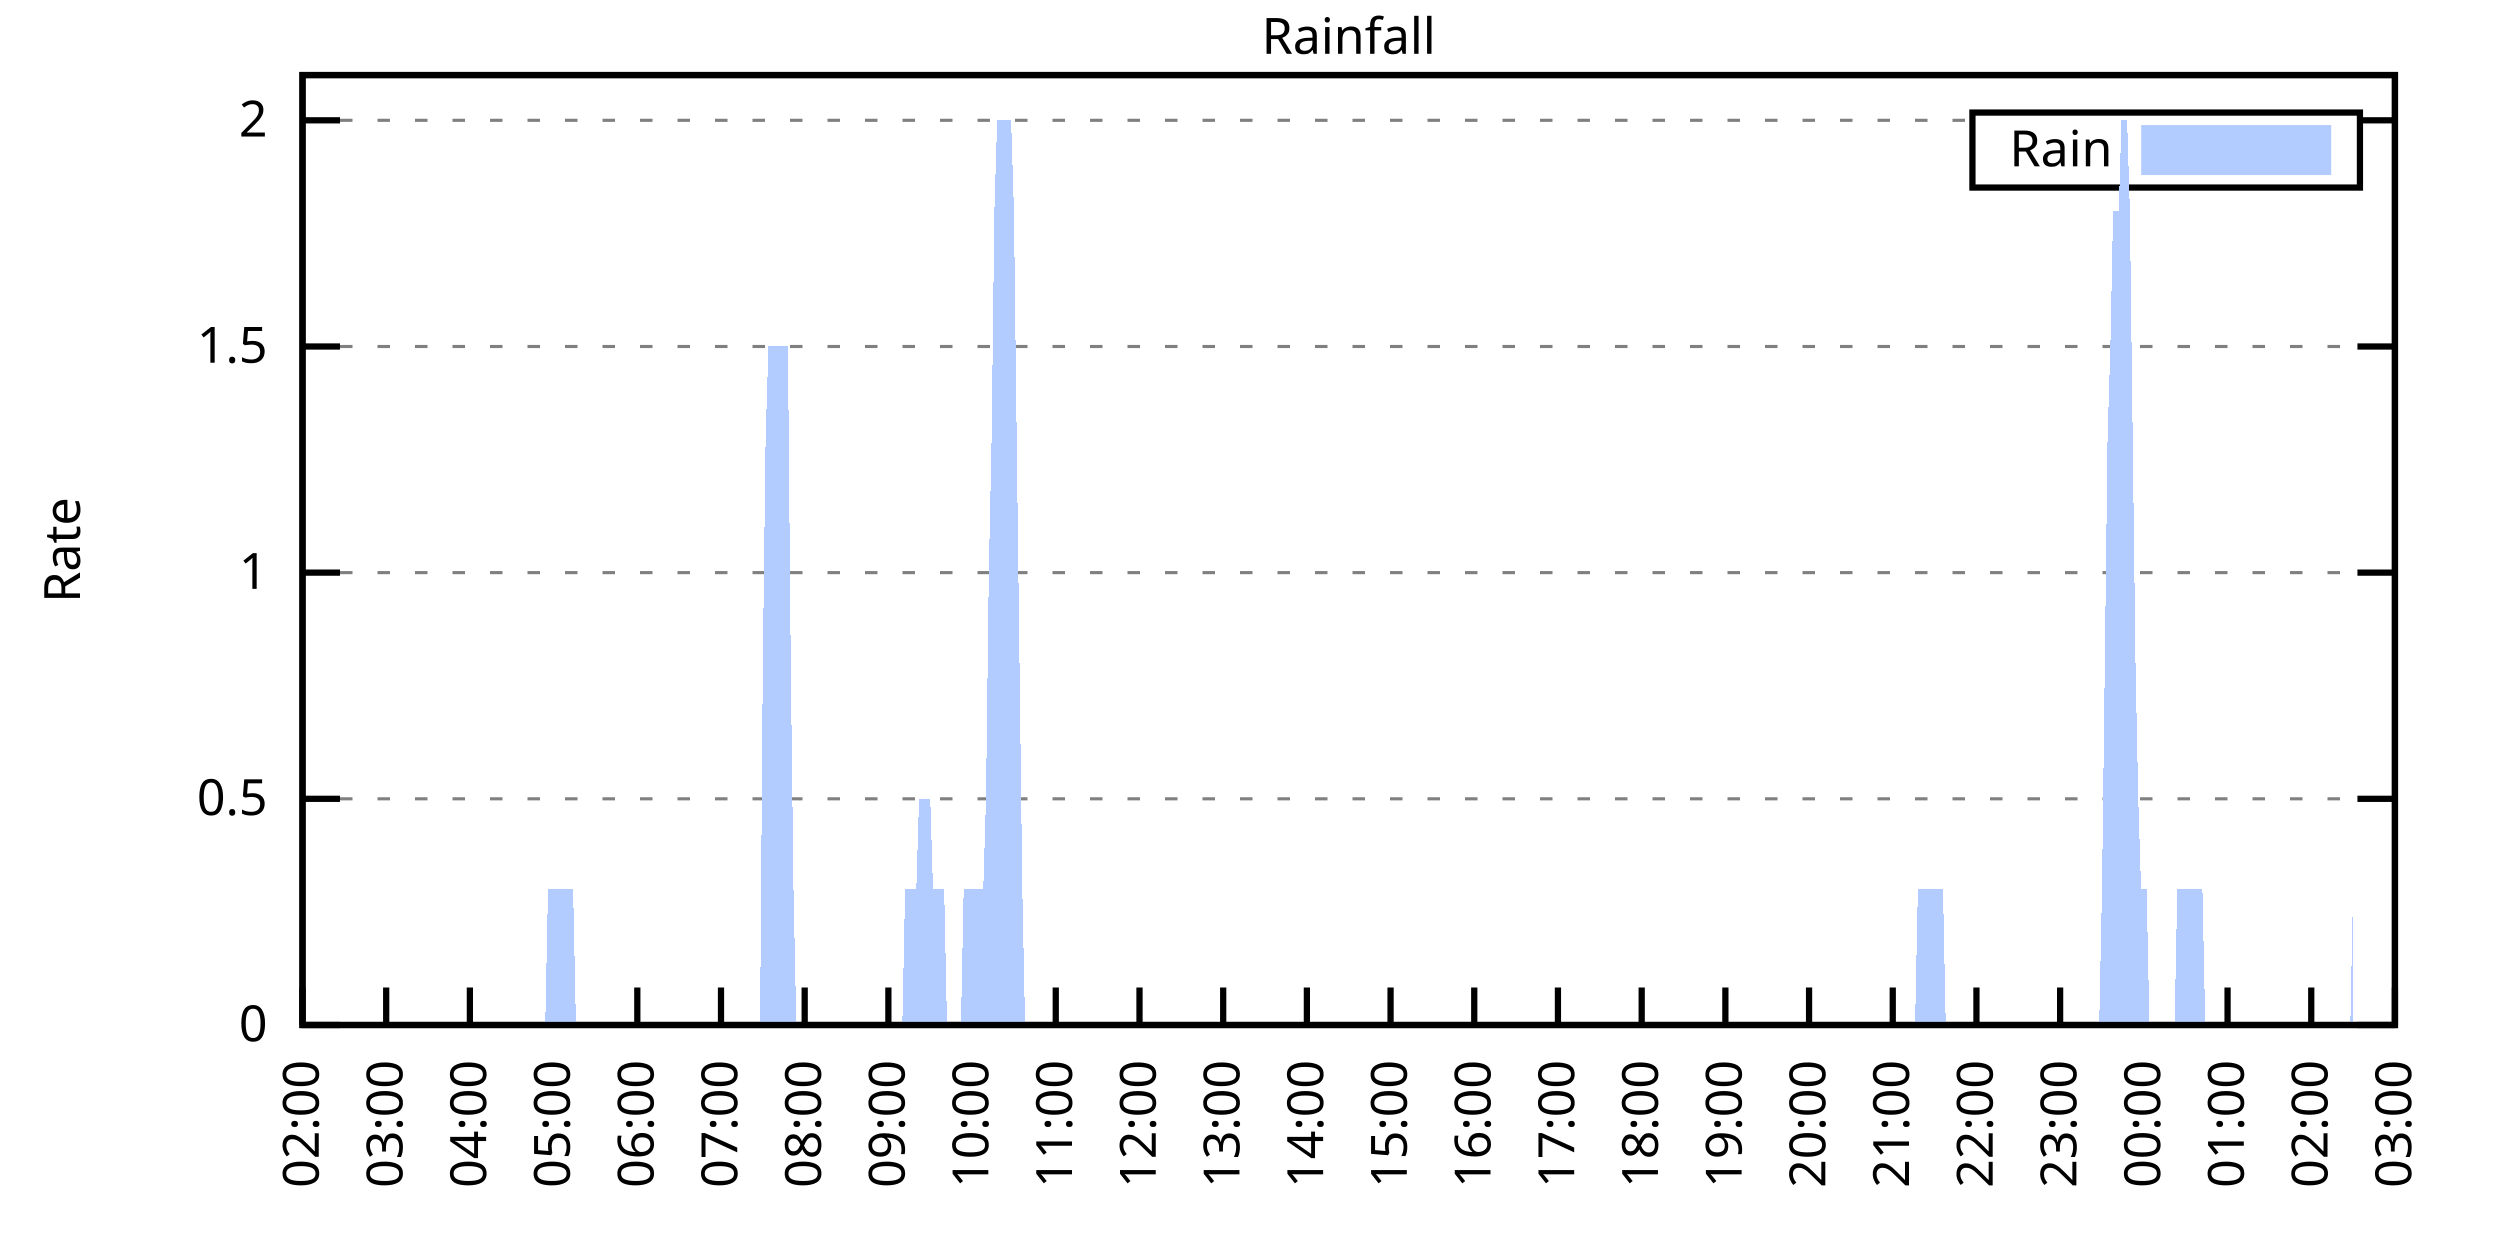
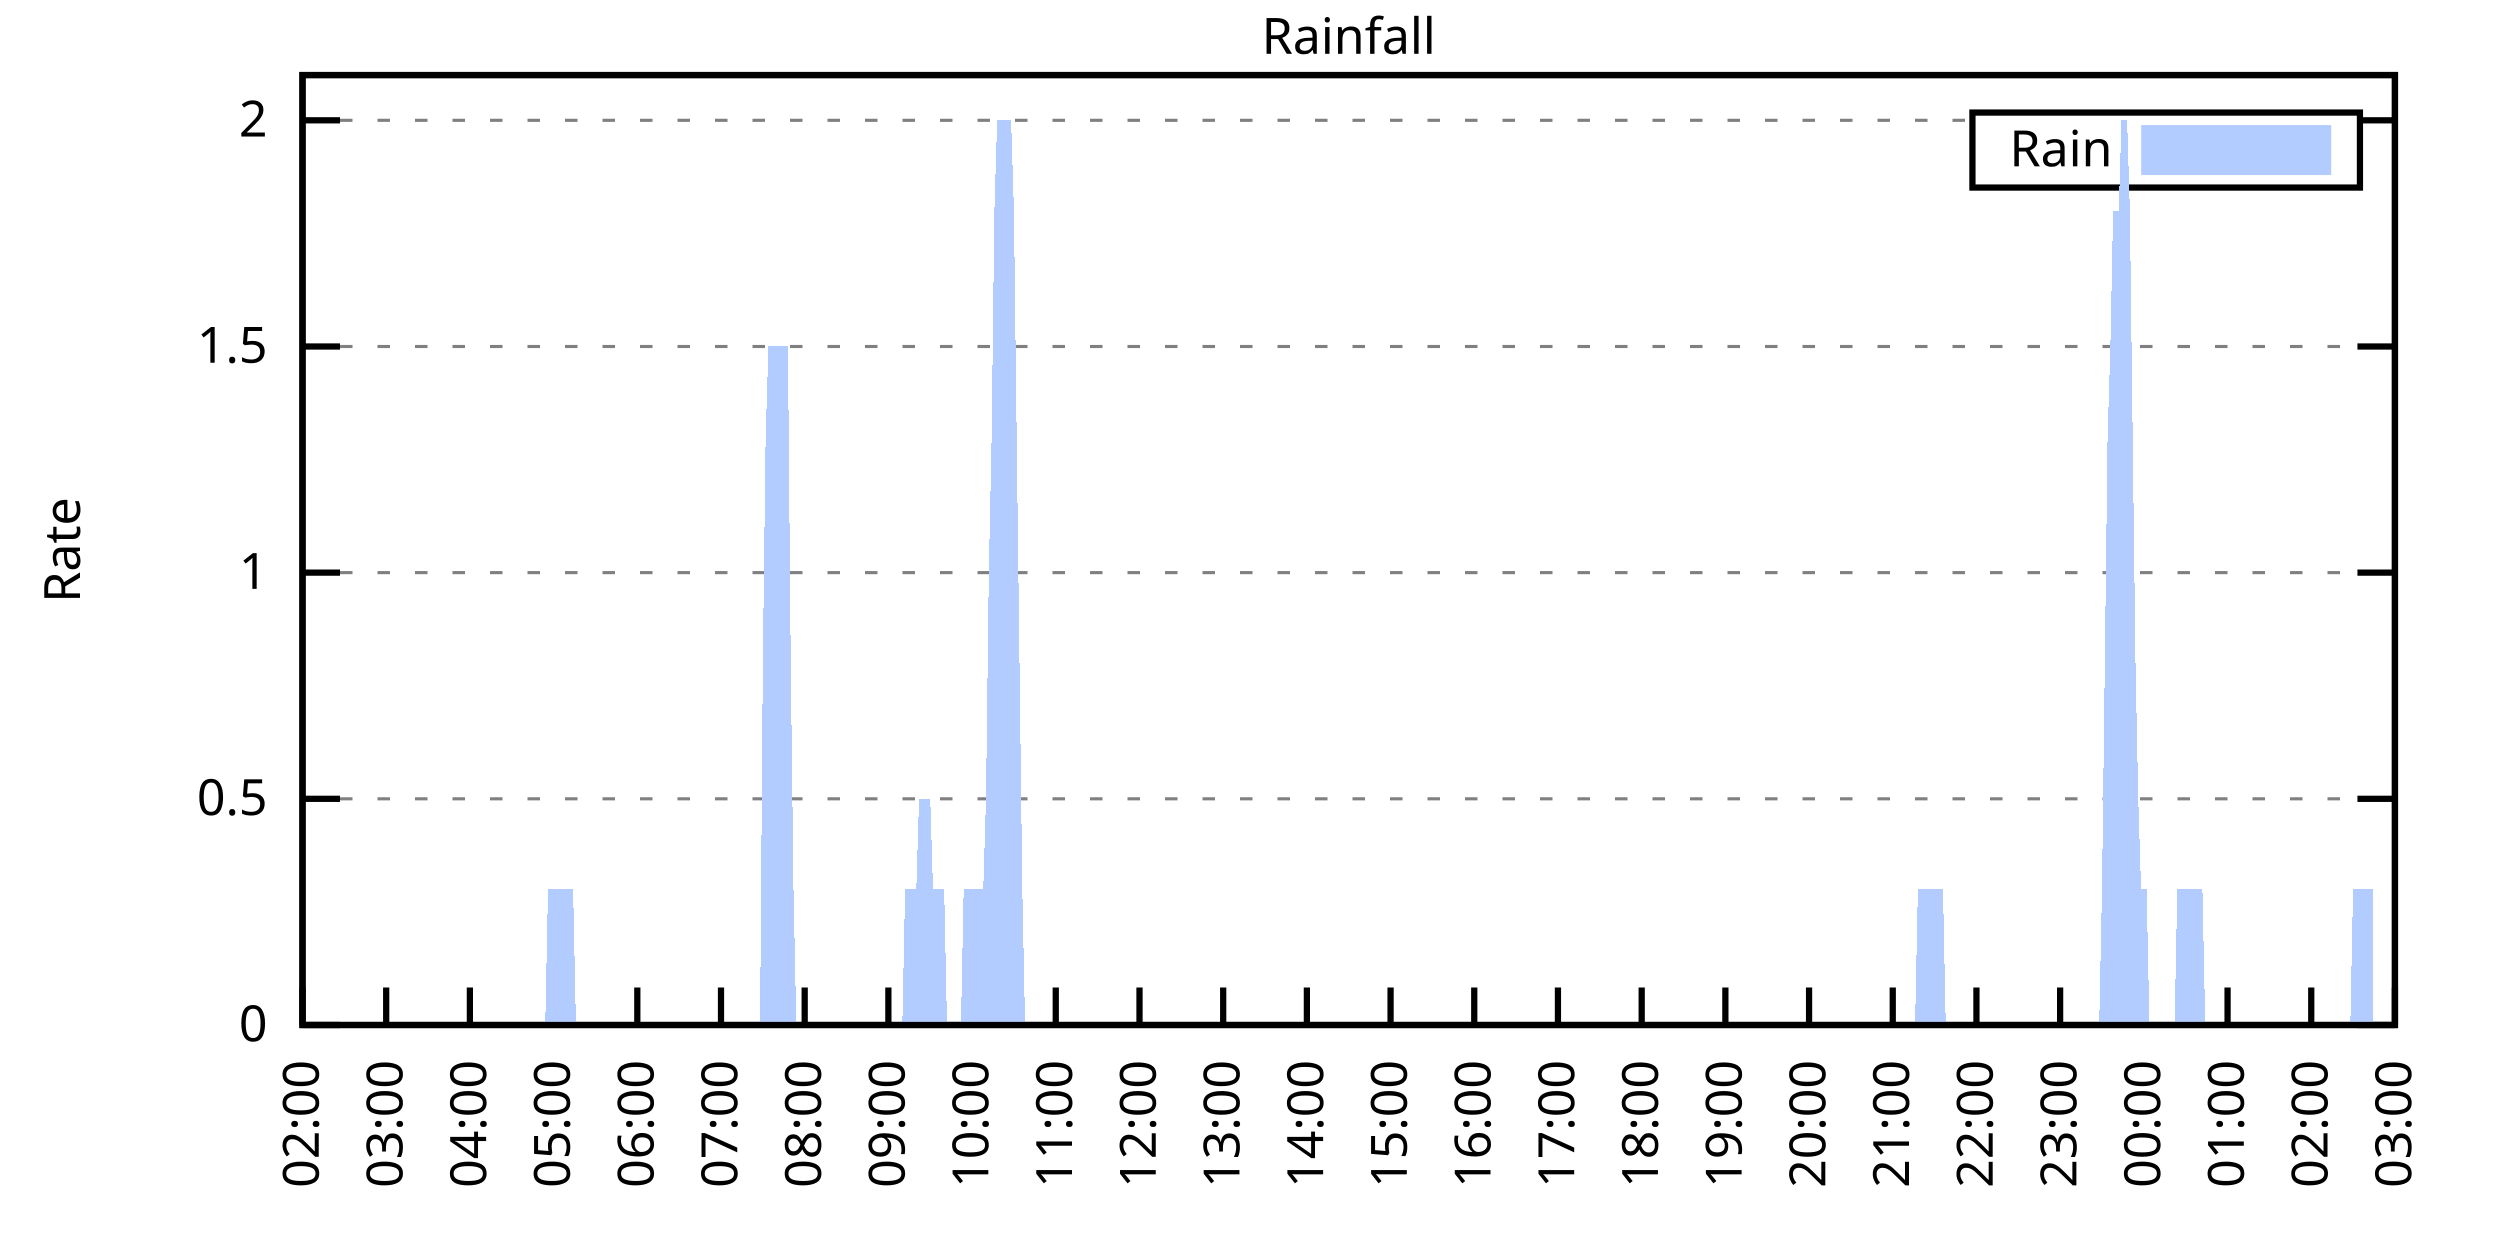
<svg xmlns="http://www.w3.org/2000/svg" xmlns:xlink="http://www.w3.org/1999/xlink" width="400" height="200" viewBox="0 0 400 200">
  <g id="gnuplot_canvas">
    <rect x="0" y="0" width="400" height="200" fill="none" />
    <defs>
      <circle id="gpDot" r="0.5" stroke-width="0.5" stroke="currentColor" />
      <path id="gpPt0" stroke-width="0.333" stroke="currentColor" d="M-1,0 h2 M0,-1 v2" />
      <path id="gpPt1" stroke-width="0.333" stroke="currentColor" d="M-1,-1 L1,1 M1,-1 L-1,1" />
      <path id="gpPt2" stroke-width="0.333" stroke="currentColor" d="M-1,0 L1,0 M0,-1 L0,1 M-1,-1 L1,1 M-1,1 L1,-1" />
      <rect id="gpPt3" stroke-width="0.333" stroke="currentColor" x="-1" y="-1" width="2" height="2" />
      <rect id="gpPt4" stroke-width="0.333" stroke="currentColor" fill="currentColor" x="-1" y="-1" width="2" height="2" />
      <circle id="gpPt5" stroke-width="0.333" stroke="currentColor" cx="0" cy="0" r="1" />
      <use xlink:href="#gpPt5" id="gpPt6" fill="currentColor" stroke="none" />
      <path id="gpPt7" stroke-width="0.333" stroke="currentColor" d="M0,-1.33 L-1.33,0.67 L1.33,0.67 z" />
      <use xlink:href="#gpPt7" id="gpPt8" fill="currentColor" stroke="none" />
      <use xlink:href="#gpPt7" id="gpPt9" stroke="currentColor" transform="rotate(180)" />
      <use xlink:href="#gpPt9" id="gpPt10" fill="currentColor" stroke="none" />
      <use xlink:href="#gpPt3" id="gpPt11" stroke="currentColor" transform="rotate(45)" />
      <use xlink:href="#gpPt11" id="gpPt12" fill="currentColor" stroke="none" />
      <path id="gpPt13" stroke-width="0.333" stroke="currentColor" d="M0,1.330 L1.265,0.411 L0.782,-1.067 L-0.782,-1.076 L-1.265,0.411 z" />
      <use xlink:href="#gpPt13" id="gpPt14" fill="currentColor" stroke="none" />
      <filter id="textbox" filterUnits="objectBoundingBox" x="0" y="0" height="1" width="1">
        <feFlood flood-color="white" flood-opacity="1" result="bgnd" />
        <feComposite in="SourceGraphic" in2="bgnd" operator="atop" />
      </filter>
      <filter id="greybox" filterUnits="objectBoundingBox" x="0" y="0" height="1" width="1">
        <feFlood flood-color="lightgrey" flood-opacity="1" result="grey" />
        <feComposite in="SourceGraphic" in2="grey" operator="atop" />
      </filter>
    </defs>
    <g fill="none" color="white" stroke="currentColor" stroke-width="1.00" stroke-linecap="butt" stroke-linejoin="miter">
</g>
    <g fill="none" color="black" stroke="currentColor" stroke-width="1.00" stroke-linecap="butt" stroke-linejoin="miter">
      <g stroke="none" shape-rendering="crispEdges">
        <polygon fill="rgb(255, 255, 255)" points="48.40,164.00 383.18,164.00 383.18,12.02 48.40,12.02 " />
      </g>
    </g>
    <g fill="none" color="black" stroke="currentColor" stroke-width="1.00" stroke-linecap="butt" stroke-linejoin="miter">
</g>
    <g fill="none" color="black" stroke="black" stroke-width="0.50" stroke-linecap="butt" stroke-linejoin="miter">
</g>
    <g fill="none" color="gray" stroke="currentColor" stroke-width="0.50" stroke-linecap="butt" stroke-linejoin="miter">
      <path stroke="gray" stroke-dasharray="2,4" class="gridline" d="M48.40,164.00 L383.19,164.00  " />
    </g>
    <g fill="none" color="gray" stroke="gray" stroke-width="1.00" stroke-linecap="butt" stroke-linejoin="miter">
</g>
    <g fill="none" color="black" stroke="currentColor" stroke-width="1.00" stroke-linecap="butt" stroke-linejoin="miter">
      <path stroke="black" d="M48.40,164.00 L54.40,164.00 M383.19,164.00 L377.19,164.00  " />
      <g transform="translate(42.80,166.60)" stroke="none" fill="black" font-family="Sans" font-size="8.00" text-anchor="end">
        <text>
          <tspan font-family="Sans"> 0</tspan>
        </text>
      </g>
    </g>
    <g fill="none" color="black" stroke="currentColor" stroke-width="1.00" stroke-linecap="butt" stroke-linejoin="miter">
</g>
    <g fill="none" color="black" stroke="black" stroke-width="0.50" stroke-linecap="butt" stroke-linejoin="miter">
</g>
    <g fill="none" color="gray" stroke="currentColor" stroke-width="0.50" stroke-linecap="butt" stroke-linejoin="miter">
      <path stroke="gray" stroke-dasharray="2,4" class="gridline" d="M48.40,127.81 L383.19,127.81  " />
    </g>
    <g fill="none" color="gray" stroke="gray" stroke-width="1.00" stroke-linecap="butt" stroke-linejoin="miter">
</g>
    <g fill="none" color="black" stroke="currentColor" stroke-width="1.00" stroke-linecap="butt" stroke-linejoin="miter">
      <path stroke="black" d="M48.40,127.81 L54.40,127.81 M383.19,127.81 L377.19,127.81  " />
      <g transform="translate(42.80,130.41)" stroke="none" fill="black" font-family="Sans" font-size="8.00" text-anchor="end">
        <text>
          <tspan font-family="Sans"> 0.5</tspan>
        </text>
      </g>
    </g>
    <g fill="none" color="black" stroke="currentColor" stroke-width="1.00" stroke-linecap="butt" stroke-linejoin="miter">
</g>
    <g fill="none" color="black" stroke="black" stroke-width="0.50" stroke-linecap="butt" stroke-linejoin="miter">
</g>
    <g fill="none" color="gray" stroke="currentColor" stroke-width="0.50" stroke-linecap="butt" stroke-linejoin="miter">
      <path stroke="gray" stroke-dasharray="2,4" class="gridline" d="M48.40,91.62 L383.19,91.62  " />
    </g>
    <g fill="none" color="gray" stroke="gray" stroke-width="1.00" stroke-linecap="butt" stroke-linejoin="miter">
</g>
    <g fill="none" color="black" stroke="currentColor" stroke-width="1.00" stroke-linecap="butt" stroke-linejoin="miter">
      <path stroke="black" d="M48.40,91.62 L54.40,91.62 M383.19,91.62 L377.19,91.62  " />
      <g transform="translate(42.80,94.22)" stroke="none" fill="black" font-family="Sans" font-size="8.00" text-anchor="end">
        <text>
          <tspan font-family="Sans"> 1</tspan>
        </text>
      </g>
    </g>
    <g fill="none" color="black" stroke="currentColor" stroke-width="1.00" stroke-linecap="butt" stroke-linejoin="miter">
</g>
    <g fill="none" color="black" stroke="black" stroke-width="0.50" stroke-linecap="butt" stroke-linejoin="miter">
</g>
    <g fill="none" color="gray" stroke="currentColor" stroke-width="0.50" stroke-linecap="butt" stroke-linejoin="miter">
      <path stroke="gray" stroke-dasharray="2,4" class="gridline" d="M48.40,55.44 L383.19,55.44  " />
    </g>
    <g fill="none" color="gray" stroke="gray" stroke-width="1.00" stroke-linecap="butt" stroke-linejoin="miter">
</g>
    <g fill="none" color="black" stroke="currentColor" stroke-width="1.00" stroke-linecap="butt" stroke-linejoin="miter">
      <path stroke="black" d="M48.40,55.44 L54.40,55.44 M383.19,55.44 L377.19,55.44  " />
      <g transform="translate(42.80,58.04)" stroke="none" fill="black" font-family="Sans" font-size="8.00" text-anchor="end">
        <text>
          <tspan font-family="Sans"> 1.5</tspan>
        </text>
      </g>
    </g>
    <g fill="none" color="black" stroke="currentColor" stroke-width="1.00" stroke-linecap="butt" stroke-linejoin="miter">
</g>
    <g fill="none" color="black" stroke="black" stroke-width="0.50" stroke-linecap="butt" stroke-linejoin="miter">
</g>
    <g fill="none" color="gray" stroke="currentColor" stroke-width="0.50" stroke-linecap="butt" stroke-linejoin="miter">
      <path stroke="gray" stroke-dasharray="2,4" class="gridline" d="M48.40,19.25 L315.59,19.25 M377.59,19.25 L383.19,19.25  " />
    </g>
    <g fill="none" color="gray" stroke="gray" stroke-width="1.00" stroke-linecap="butt" stroke-linejoin="miter">
</g>
    <g fill="none" color="black" stroke="currentColor" stroke-width="1.00" stroke-linecap="butt" stroke-linejoin="miter">
      <path stroke="black" d="M48.40,19.25 L54.40,19.25 M383.19,19.25 L377.19,19.25  " />
      <g transform="translate(42.80,21.85)" stroke="none" fill="black" font-family="Sans" font-size="8.00" text-anchor="end">
        <text>
          <tspan font-family="Sans"> 2</tspan>
        </text>
      </g>
    </g>
    <g fill="none" color="black" stroke="currentColor" stroke-width="1.00" stroke-linecap="butt" stroke-linejoin="miter">
      <path stroke="black" d="M48.40,164.00 L48.40,158.00  " />
      <g transform="translate(51.00,169.60) rotate(270.00)" stroke="none" fill="black" font-family="Sans" font-size="8.00" text-anchor="end">
        <text>
          <tspan font-family="Sans">02:00</tspan>
        </text>
      </g>
    </g>
    <g fill="none" color="black" stroke="currentColor" stroke-width="1.00" stroke-linecap="butt" stroke-linejoin="miter">
      <path stroke="black" d="M61.79,164.00 L61.79,158.00  " />
      <g transform="translate(64.39,169.60) rotate(270.00)" stroke="none" fill="black" font-family="Sans" font-size="8.00" text-anchor="end">
        <text>
          <tspan font-family="Sans">03:00</tspan>
        </text>
      </g>
    </g>
    <g fill="none" color="black" stroke="currentColor" stroke-width="1.00" stroke-linecap="butt" stroke-linejoin="miter">
      <path stroke="black" d="M75.18,164.00 L75.18,158.00  " />
      <g transform="translate(77.78,169.60) rotate(270.00)" stroke="none" fill="black" font-family="Sans" font-size="8.00" text-anchor="end">
        <text>
          <tspan font-family="Sans">04:00</tspan>
        </text>
      </g>
    </g>
    <g fill="none" color="black" stroke="currentColor" stroke-width="1.00" stroke-linecap="butt" stroke-linejoin="miter">
      <path stroke="black" d="M88.57,164.00 L88.57,158.00  " />
      <g transform="translate(91.17,169.60) rotate(270.00)" stroke="none" fill="black" font-family="Sans" font-size="8.00" text-anchor="end">
        <text>
          <tspan font-family="Sans">05:00</tspan>
        </text>
      </g>
    </g>
    <g fill="none" color="black" stroke="currentColor" stroke-width="1.00" stroke-linecap="butt" stroke-linejoin="miter">
      <path stroke="black" d="M101.97,164.00 L101.97,158.00  " />
      <g transform="translate(104.57,169.60) rotate(270.00)" stroke="none" fill="black" font-family="Sans" font-size="8.00" text-anchor="end">
        <text>
          <tspan font-family="Sans">06:00</tspan>
        </text>
      </g>
    </g>
    <g fill="none" color="black" stroke="currentColor" stroke-width="1.00" stroke-linecap="butt" stroke-linejoin="miter">
      <path stroke="black" d="M115.36,164.00 L115.36,158.00  " />
      <g transform="translate(117.96,169.60) rotate(270.00)" stroke="none" fill="black" font-family="Sans" font-size="8.00" text-anchor="end">
        <text>
          <tspan font-family="Sans">07:00</tspan>
        </text>
      </g>
    </g>
    <g fill="none" color="black" stroke="currentColor" stroke-width="1.00" stroke-linecap="butt" stroke-linejoin="miter">
      <path stroke="black" d="M128.75,164.00 L128.75,158.00  " />
      <g transform="translate(131.35,169.60) rotate(270.00)" stroke="none" fill="black" font-family="Sans" font-size="8.00" text-anchor="end">
        <text>
          <tspan font-family="Sans">08:00</tspan>
        </text>
      </g>
    </g>
    <g fill="none" color="black" stroke="currentColor" stroke-width="1.00" stroke-linecap="butt" stroke-linejoin="miter">
      <path stroke="black" d="M142.14,164.00 L142.14,158.00  " />
      <g transform="translate(144.74,169.60) rotate(270.00)" stroke="none" fill="black" font-family="Sans" font-size="8.00" text-anchor="end">
        <text>
          <tspan font-family="Sans">09:00</tspan>
        </text>
      </g>
    </g>
    <g fill="none" color="black" stroke="currentColor" stroke-width="1.00" stroke-linecap="butt" stroke-linejoin="miter">
      <path stroke="black" d="M155.53,164.00 L155.53,158.00  " />
      <g transform="translate(158.13,169.60) rotate(270.00)" stroke="none" fill="black" font-family="Sans" font-size="8.00" text-anchor="end">
        <text>
          <tspan font-family="Sans">10:00</tspan>
        </text>
      </g>
    </g>
    <g fill="none" color="black" stroke="currentColor" stroke-width="1.00" stroke-linecap="butt" stroke-linejoin="miter">
      <path stroke="black" d="M168.92,164.00 L168.92,158.00  " />
      <g transform="translate(171.52,169.60) rotate(270.00)" stroke="none" fill="black" font-family="Sans" font-size="8.00" text-anchor="end">
        <text>
          <tspan font-family="Sans">11:00</tspan>
        </text>
      </g>
    </g>
    <g fill="none" color="black" stroke="currentColor" stroke-width="1.00" stroke-linecap="butt" stroke-linejoin="miter">
      <path stroke="black" d="M182.32,164.00 L182.32,158.00  " />
      <g transform="translate(184.92,169.60) rotate(270.00)" stroke="none" fill="black" font-family="Sans" font-size="8.00" text-anchor="end">
        <text>
          <tspan font-family="Sans">12:00</tspan>
        </text>
      </g>
    </g>
    <g fill="none" color="black" stroke="currentColor" stroke-width="1.00" stroke-linecap="butt" stroke-linejoin="miter">
      <path stroke="black" d="M195.71,164.00 L195.71,158.00  " />
      <g transform="translate(198.31,169.60) rotate(270.00)" stroke="none" fill="black" font-family="Sans" font-size="8.00" text-anchor="end">
        <text>
          <tspan font-family="Sans">13:00</tspan>
        </text>
      </g>
    </g>
    <g fill="none" color="black" stroke="currentColor" stroke-width="1.00" stroke-linecap="butt" stroke-linejoin="miter">
      <path stroke="black" d="M209.10,164.00 L209.10,158.00  " />
      <g transform="translate(211.70,169.60) rotate(270.00)" stroke="none" fill="black" font-family="Sans" font-size="8.00" text-anchor="end">
        <text>
          <tspan font-family="Sans">14:00</tspan>
        </text>
      </g>
    </g>
    <g fill="none" color="black" stroke="currentColor" stroke-width="1.00" stroke-linecap="butt" stroke-linejoin="miter">
      <path stroke="black" d="M222.49,164.00 L222.49,158.00  " />
      <g transform="translate(225.09,169.60) rotate(270.00)" stroke="none" fill="black" font-family="Sans" font-size="8.00" text-anchor="end">
        <text>
          <tspan font-family="Sans">15:00</tspan>
        </text>
      </g>
    </g>
    <g fill="none" color="black" stroke="currentColor" stroke-width="1.00" stroke-linecap="butt" stroke-linejoin="miter">
      <path stroke="black" d="M235.88,164.00 L235.88,158.00  " />
      <g transform="translate(238.48,169.60) rotate(270.00)" stroke="none" fill="black" font-family="Sans" font-size="8.00" text-anchor="end">
        <text>
          <tspan font-family="Sans">16:00</tspan>
        </text>
      </g>
    </g>
    <g fill="none" color="black" stroke="currentColor" stroke-width="1.00" stroke-linecap="butt" stroke-linejoin="miter">
      <path stroke="black" d="M249.27,164.00 L249.27,158.00  " />
      <g transform="translate(251.87,169.60) rotate(270.00)" stroke="none" fill="black" font-family="Sans" font-size="8.00" text-anchor="end">
        <text>
          <tspan font-family="Sans">17:00</tspan>
        </text>
      </g>
    </g>
    <g fill="none" color="black" stroke="currentColor" stroke-width="1.00" stroke-linecap="butt" stroke-linejoin="miter">
      <path stroke="black" d="M262.67,164.00 L262.67,158.00  " />
      <g transform="translate(265.27,169.60) rotate(270.00)" stroke="none" fill="black" font-family="Sans" font-size="8.00" text-anchor="end">
        <text>
          <tspan font-family="Sans">18:00</tspan>
        </text>
      </g>
    </g>
    <g fill="none" color="black" stroke="currentColor" stroke-width="1.00" stroke-linecap="butt" stroke-linejoin="miter">
      <path stroke="black" d="M276.06,164.00 L276.06,158.00  " />
      <g transform="translate(278.66,169.60) rotate(270.00)" stroke="none" fill="black" font-family="Sans" font-size="8.00" text-anchor="end">
        <text>
          <tspan font-family="Sans">19:00</tspan>
        </text>
      </g>
    </g>
    <g fill="none" color="black" stroke="currentColor" stroke-width="1.00" stroke-linecap="butt" stroke-linejoin="miter">
      <path stroke="black" d="M289.45,164.00 L289.45,158.00  " />
      <g transform="translate(292.05,169.60) rotate(270.00)" stroke="none" fill="black" font-family="Sans" font-size="8.00" text-anchor="end">
        <text>
          <tspan font-family="Sans">20:00</tspan>
        </text>
      </g>
    </g>
    <g fill="none" color="black" stroke="currentColor" stroke-width="1.00" stroke-linecap="butt" stroke-linejoin="miter">
      <path stroke="black" d="M302.84,164.00 L302.84,158.00  " />
      <g transform="translate(305.44,169.60) rotate(270.00)" stroke="none" fill="black" font-family="Sans" font-size="8.00" text-anchor="end">
        <text>
          <tspan font-family="Sans">21:00</tspan>
        </text>
      </g>
    </g>
    <g fill="none" color="black" stroke="currentColor" stroke-width="1.00" stroke-linecap="butt" stroke-linejoin="miter">
      <path stroke="black" d="M316.23,164.00 L316.23,158.00  " />
      <g transform="translate(318.83,169.60) rotate(270.00)" stroke="none" fill="black" font-family="Sans" font-size="8.00" text-anchor="end">
        <text>
          <tspan font-family="Sans">22:00</tspan>
        </text>
      </g>
    </g>
    <g fill="none" color="black" stroke="currentColor" stroke-width="1.00" stroke-linecap="butt" stroke-linejoin="miter">
      <path stroke="black" d="M329.62,164.00 L329.62,158.00  " />
      <g transform="translate(332.22,169.60) rotate(270.00)" stroke="none" fill="black" font-family="Sans" font-size="8.00" text-anchor="end">
        <text>
          <tspan font-family="Sans">23:00</tspan>
        </text>
      </g>
    </g>
    <g fill="none" color="black" stroke="currentColor" stroke-width="1.00" stroke-linecap="butt" stroke-linejoin="miter">
      <path stroke="black" d="M343.02,164.00 L343.02,158.00  " />
      <g transform="translate(345.62,169.60) rotate(270.00)" stroke="none" fill="black" font-family="Sans" font-size="8.00" text-anchor="end">
        <text>
          <tspan font-family="Sans">00:00</tspan>
        </text>
      </g>
    </g>
    <g fill="none" color="black" stroke="currentColor" stroke-width="1.00" stroke-linecap="butt" stroke-linejoin="miter">
      <path stroke="black" d="M356.41,164.00 L356.41,158.00  " />
      <g transform="translate(359.01,169.60) rotate(270.00)" stroke="none" fill="black" font-family="Sans" font-size="8.00" text-anchor="end">
        <text>
          <tspan font-family="Sans">01:00</tspan>
        </text>
      </g>
    </g>
    <g fill="none" color="black" stroke="currentColor" stroke-width="1.00" stroke-linecap="butt" stroke-linejoin="miter">
      <path stroke="black" d="M369.80,164.00 L369.80,158.00  " />
      <g transform="translate(372.40,169.60) rotate(270.00)" stroke="none" fill="black" font-family="Sans" font-size="8.00" text-anchor="end">
        <text>
          <tspan font-family="Sans">02:00</tspan>
        </text>
      </g>
    </g>
    <g fill="none" color="black" stroke="currentColor" stroke-width="1.00" stroke-linecap="butt" stroke-linejoin="miter">
      <path stroke="black" d="M383.19,164.00 L383.19,158.00  " />
      <g transform="translate(385.79,169.60) rotate(270.00)" stroke="none" fill="black" font-family="Sans" font-size="8.00" text-anchor="end">
        <text>
          <tspan font-family="Sans">03:00</tspan>
        </text>
      </g>
    </g>
    <g fill="none" color="black" stroke="currentColor" stroke-width="1.00" stroke-linecap="butt" stroke-linejoin="miter">
</g>
    <g fill="none" color="black" stroke="currentColor" stroke-width="1.00" stroke-linecap="butt" stroke-linejoin="miter">
      <path stroke="black" d="M48.40,12.01 L48.40,164.00 L383.19,164.00 L383.19,12.01 L48.40,12.01 Z  " />
    </g>
    <g fill="none" color="black" stroke="currentColor" stroke-width="1.00" stroke-linecap="butt" stroke-linejoin="miter">
</g>
    <g fill="none" color="black" stroke="currentColor" stroke-width="1.00" stroke-linecap="butt" stroke-linejoin="miter">
      <path stroke="black" d="M315.59,30.01 L315.59,18.01 L377.59,18.01 L377.59,30.01 L315.59,30.01 Z  " />
    </g>
    <g id="Rainfall_plot_1">
      <g fill="none" color="white" stroke="black" stroke-width="2.00" stroke-linecap="butt" stroke-linejoin="miter">
</g>
      <g fill="none" color="black" stroke="currentColor" stroke-width="2.00" stroke-linecap="butt" stroke-linejoin="miter">
        <g transform="translate(337.99,26.61)" stroke="none" fill="black" font-family="Sans" font-size="8.00" text-anchor="end">
          <text>
            <tspan font-family="Sans">Rain</tspan>
          </text>
        </g>
      </g>
      <g fill="none" color="black" stroke="currentColor" stroke-width="2.00" stroke-linecap="butt" stroke-linejoin="miter">
        <g stroke="none" shape-rendering="crispEdges">
          <polygon fill="rgb(178, 204, 255)" points="343.59,27.01 371.99,27.01 371.99,21.01 343.59,21.01 " />
        </g>
        <path stroke="rgb(178, 204, 255)" d="M343.59,27.01 L371.99,27.01 L371.99,21.01 L343.59,21.01 L343.59,27.01 Z  " />
      </g>
      <g fill="none" color="black" stroke="currentColor" stroke-width="2.00" stroke-linecap="butt" stroke-linejoin="miter">
        <g stroke="none" shape-rendering="crispEdges">
-           <polygon fill="rgb(178, 204, 255)" points="55.54,164.00 55.99,164.00 56.43,164.00 56.88,164.00 57.33,164.00 57.77,164.00 58.22,164.00 58.67,164.00 59.11,164.00 59.56,164.00 60.01,164.00 60.45,164.00 60.90,164.00 61.35,164.00 61.79,164.00 62.24,164.00 62.68,164.00 63.13,164.00 63.58,164.00 64.02,164.00 64.47,164.00 64.92,164.00 65.36,164.00 65.81,164.00 66.26,164.00 66.70,164.00 67.15,164.00 67.59,164.00 68.04,164.00 68.49,164.00 68.93,164.00 69.38,164.00 69.83,164.00 70.27,164.00 70.72,164.00 71.17,164.00 71.61,164.00 72.06,164.00 72.50,164.00 72.95,164.00 73.40,164.00 73.84,164.00 74.29,164.00 74.74,164.00 75.18,164.00 75.63,164.00 76.08,164.00 76.52,164.00 76.97,164.00 77.42,164.00 77.86,164.00 78.31,164.00 78.75,164.00 79.20,164.00 79.65,164.00 80.09,164.00 80.54,164.00 80.99,164.00 81.43,164.00 81.88,164.00 82.33,164.00 82.77,164.00 83.22,164.00 83.66,164.00 84.11,164.00 84.56,164.00 85.00,164.00 85.45,164.00 85.90,164.00 86.34,164.00 86.79,164.00 87.24,164.00 87.68,142.29 88.13,142.29 88.57,142.29 89.02,142.29 89.47,142.29 89.91,142.29 90.36,142.29 90.81,142.29 91.25,142.29 91.70,142.29 92.15,164.00 92.59,164.00 93.04,164.00 93.49,164.00 93.93,164.00 94.38,164.00 94.82,164.00 95.27,164.00 95.72,164.00 96.16,164.00 96.61,164.00 97.06,164.00 97.50,164.00 97.95,164.00 98.40,164.00 98.84,164.00 99.29,164.00 99.73,164.00 100.18,164.00 100.63,164.00 101.07,164.00 101.52,164.00 101.97,164.00 102.41,164.00 102.86,164.00 103.31,164.00 103.75,164.00 104.20,164.00 104.64,164.00 105.09,164.00 105.54,164.00 105.98,164.00 106.43,164.00 106.88,164.00 107.32,164.00 107.77,164.00 108.22,164.00 108.66,164.00 109.11,164.00 109.55,164.00 110.00,164.00 110.45,164.00 110.89,164.00 111.34,164.00 111.79,164.00 112.23,164.00 112.68,164.00 113.13,164.00 113.57,164.00 114.02,164.00 114.47,164.00 114.91,164.00 115.36,164.00 115.80,164.00 116.25,164.00 116.70,164.00 117.14,164.00 117.59,164.00 118.04,164.00 118.48,164.00 118.93,164.00 119.38,164.00 119.82,164.00 120.27,164.00 120.71,164.00 121.16,164.00 121.61,164.00 122.05,106.10 122.50,69.91 122.95,55.44 123.39,55.44 123.84,55.44 124.29,55.44 124.73,55.44 125.18,55.44 125.62,55.44 126.07,55.44 126.52,106.10 126.96,142.29 127.41,164.00 127.86,164.00 128.30,164.00 128.75,164.00 129.20,164.00 129.64,164.00 130.09,164.00 130.54,164.00 130.98,164.00 131.43,164.00 131.87,164.00 132.32,164.00 132.77,164.00 133.21,164.00 133.66,164.00 134.11,164.00 134.55,164.00 135.00,164.00 135.45,164.00 135.89,164.00 136.34,164.00 136.78,164.00 137.23,164.00 137.68,164.00 138.12,164.00 138.57,164.00 139.02,164.00 139.46,164.00 139.91,164.00 140.36,164.00 140.80,164.00 141.25,164.00 141.69,164.00 142.14,164.00 142.59,164.00 143.03,164.00 143.48,164.00 143.93,164.00 144.37,164.00 144.82,142.29 145.27,142.29 145.71,142.29 146.16,142.29 146.61,142.29 147.05,127.81 147.50,127.81 147.94,127.81 148.39,127.81 148.84,127.81 149.28,142.29 149.73,142.29 150.18,142.29 150.62,142.29 151.07,142.29 151.52,164.00 151.96,164.00 152.41,164.00 152.85,164.00 153.30,164.00 153.75,164.00 154.19,142.29 154.64,142.29 155.09,142.29 155.53,142.29 155.98,142.29 156.43,142.29 156.87,142.29 157.32,142.29 157.76,127.81 158.21,91.62 158.66,69.91 159.10,33.72 159.55,19.25 160.00,19.25 160.44,19.25 160.89,19.25 161.34,19.25 161.78,19.25 162.23,33.72 162.67,69.91 163.12,106.10 163.57,142.29 164.01,164.00 164.46,164.00 164.91,164.00 165.35,164.00 165.80,164.00 166.25,164.00 166.69,164.00 167.14,164.00 167.59,164.00 168.03,164.00 168.48,164.00 168.92,164.00 169.37,164.00 169.82,164.00 170.26,164.00 170.71,164.00 171.16,164.00 171.60,164.00 172.05,164.00 172.50,164.00 172.94,164.00 173.39,164.00 173.83,164.00 174.28,164.00 174.73,164.00 175.17,164.00 175.62,164.00 176.07,164.00 176.51,164.00 176.96,164.00 177.41,164.00 177.85,164.00 178.30,164.00 178.74,164.00 179.19,164.00 179.64,164.00 180.08,164.00 180.53,164.00 180.98,164.00 181.42,164.00 181.87,164.00 182.32,164.00 182.76,164.00 183.21,164.00 183.66,164.00 184.10,164.00 184.55,164.00 184.99,164.00 185.44,164.00 185.89,164.00 186.33,164.00 186.78,164.00 187.23,164.00 187.67,164.00 188.12,164.00 188.57,164.00 189.01,164.00 189.46,164.00 189.90,164.00 190.35,164.00 190.80,164.00 191.24,164.00 191.69,164.00 192.14,164.00 192.58,164.00 193.03,164.00 193.48,164.00 193.92,164.00 194.37,164.00 194.81,164.00 195.26,164.00 195.71,164.00 196.15,164.00 196.60,164.00 197.05,164.00 197.49,164.00 197.94,164.00 198.39,164.00 198.83,164.00 199.28,164.00 199.73,164.00 200.17,164.00 200.62,164.00 201.06,164.00 201.51,164.00 201.96,164.00 202.40,164.00 202.85,164.00 203.30,164.00 203.74,164.00 204.19,164.00 204.64,164.00 205.08,164.00 205.53,164.00 205.97,164.00 206.42,164.00 206.87,164.00 207.31,164.00 207.76,164.00 208.21,164.00 208.65,164.00 209.10,164.00 209.55,164.00 209.99,164.00 210.44,164.00 210.88,164.00 211.33,164.00 211.78,164.00 212.22,164.00 212.67,164.00 213.12,164.00 213.56,164.00 214.01,164.00 214.46,164.00 214.90,164.00 215.35,164.00 215.80,164.00 216.24,164.00 216.69,164.00 217.13,164.00 217.58,164.00 218.03,164.00 218.47,164.00 218.92,164.00 219.37,164.00 219.81,164.00 220.26,164.00 220.71,164.00 221.15,164.00 221.60,164.00 222.04,164.00 222.49,164.00 222.94,164.00 223.38,164.00 223.83,164.00 224.28,164.00 224.72,164.00 225.17,164.00 225.62,164.00 226.06,164.00 226.51,164.00 226.95,164.00 227.40,164.00 227.85,164.00 228.29,164.00 228.74,164.00 229.19,164.00 229.63,164.00 230.08,164.00 230.53,164.00 230.97,164.00 231.42,164.00 231.86,164.00 232.31,164.00 232.76,164.00 233.20,164.00 233.65,164.00 234.10,164.00 234.54,164.00 234.99,164.00 235.44,164.00 235.88,164.00 236.33,164.00 236.78,164.00 237.22,164.00 237.67,164.00 238.11,164.00 238.56,164.00 239.01,164.00 239.45,164.00 239.90,164.00 240.35,164.00 240.79,164.00 241.24,164.00 241.69,164.00 242.13,164.00 242.58,164.00 243.02,164.00 243.47,164.00 243.92,164.00 244.36,164.00 244.81,164.00 245.26,164.00 245.70,164.00 246.15,164.00 246.60,164.00 247.04,164.00 247.49,164.00 247.93,164.00 248.38,164.00 248.83,164.00 249.27,164.00 249.72,164.00 250.17,164.00 250.61,164.00 251.06,164.00 251.51,164.00 251.95,164.00 252.40,164.00 252.85,164.00 253.29,164.00 253.74,164.00 254.18,164.00 254.63,164.00 255.08,164.00 255.52,164.00 255.97,164.00 256.42,164.00 256.86,164.00 257.31,164.00 257.76,164.00 258.20,164.00 258.65,164.00 259.09,164.00 259.54,164.00 259.99,164.00 260.43,164.00 260.88,164.00 261.33,164.00 261.77,164.00 262.22,164.00 262.67,164.00 263.11,164.00 263.56,164.00 264.00,164.00 264.45,164.00 264.90,164.00 265.34,164.00 265.79,164.00 266.24,164.00 266.68,164.00 267.13,164.00 267.58,164.00 268.02,164.00 268.47,164.00 268.92,164.00 269.36,164.00 269.81,164.00 270.25,164.00 270.70,164.00 271.15,164.00 271.59,164.00 272.04,164.00 272.49,164.00 272.93,164.00 273.38,164.00 273.83,164.00 274.27,164.00 274.72,164.00 275.16,164.00 275.61,164.00 276.06,164.00 276.50,164.00 276.95,164.00 277.40,164.00 277.84,164.00 278.29,164.00 278.74,164.00 279.18,164.00 279.63,164.00 280.07,164.00 280.52,164.00 280.97,164.00 281.41,164.00 281.86,164.00 282.31,164.00 282.75,164.00 283.20,164.00 283.65,164.00 284.09,164.00 284.54,164.00 284.98,164.00 285.43,164.00 285.88,164.00 286.32,164.00 286.77,164.00 287.22,164.00 287.66,164.00 288.11,164.00 288.56,164.00 289.00,164.00 289.45,164.00 289.90,164.00 290.34,164.00 290.79,164.00 291.23,164.00 291.68,164.00 292.13,164.00 292.57,164.00 293.02,164.00 293.47,164.00 293.91,164.00 294.36,164.00 294.81,164.00 295.25,164.00 295.70,164.00 296.14,164.00 296.59,164.00 297.04,164.00 297.48,164.00 297.93,164.00 298.38,164.00 298.82,164.00 299.27,164.00 299.72,164.00 300.16,164.00 300.61,164.00 301.05,164.00 301.50,164.00 301.95,164.00 302.39,164.00 302.84,164.00 303.29,164.00 303.73,164.00 304.18,164.00 304.63,164.00 305.07,164.00 305.52,164.00 305.97,164.00 306.41,164.00 306.86,142.29 307.30,142.29 307.75,142.29 308.20,142.29 308.64,142.29 309.09,142.29 309.54,142.29 309.98,142.29 310.43,142.29 310.88,142.29 311.32,164.00 311.77,164.00 312.21,164.00 312.66,164.00 313.11,164.00 313.55,164.00 314.00,164.00 314.45,164.00 314.89,164.00 315.34,164.00 315.79,164.00 316.23,164.00 316.68,164.00 317.12,164.00 317.57,164.00 318.02,164.00 318.46,164.00 318.91,164.00 319.36,164.00 319.80,164.00 320.25,164.00 320.70,164.00 321.14,164.00 321.59,164.00 322.04,164.00 322.48,164.00 322.93,164.00 323.37,164.00 323.82,164.00 324.27,164.00 324.71,164.00 325.16,164.00 325.61,164.00 326.05,164.00 326.50,164.00 326.95,164.00 327.39,164.00 327.84,164.00 328.28,164.00 328.73,164.00 329.18,164.00 329.62,164.00 330.07,164.00 330.52,164.00 330.96,164.00 331.41,164.00 331.86,164.00 332.30,164.00 332.75,164.00 333.19,164.00 333.64,164.00 334.09,164.00 334.53,164.00 334.98,164.00 335.43,164.00 335.87,164.00 336.32,142.29 336.77,106.10 337.21,69.91 337.66,55.44 338.10,33.72 338.55,33.72 339.00,33.72 339.44,19.25 339.89,19.25 340.34,19.25 340.78,33.72 341.23,69.91 341.68,106.10 342.12,127.81 342.57,142.29 343.02,142.29 343.46,142.29 343.91,164.00 344.35,164.00 344.80,164.00 345.25,164.00 345.69,164.00 346.14,164.00 346.59,164.00 347.03,164.00 347.48,164.00 347.93,164.00 348.37,142.29 348.82,142.29 349.26,142.29 349.71,142.29 350.16,142.29 350.60,142.29 351.05,142.29 351.50,142.29 351.94,142.29 352.39,142.29 352.84,164.00 353.28,164.00 353.73,164.00 354.17,164.00 354.62,164.00 355.07,164.00 355.51,164.00 355.96,164.00 356.41,164.00 356.85,164.00 357.30,164.00 357.75,164.00 358.19,164.00 358.64,164.00 359.09,164.00 359.53,164.00 359.98,164.00 360.42,164.00 360.87,164.00 361.32,164.00 361.76,164.00 362.21,164.00 362.66,164.00 363.10,164.00 363.55,164.00 364.00,164.00 364.44,164.00 364.89,164.00 365.33,164.00 365.78,164.00 366.23,164.00 366.67,164.00 367.12,164.00 367.57,164.00 368.01,164.00 368.46,164.00 368.91,164.00 369.35,164.00 369.80,164.00 370.24,164.00 370.69,164.00 371.14,164.00 371.58,164.00 372.03,164.00 372.48,164.00 372.92,164.00 373.37,164.00 373.82,164.00 374.26,164.00 374.71,164.00 375.16,164.00 375.60,164.00 376.05,164.00 376.49,142.29 376.49,164.00 55.54,164.00 " />
+           <polygon fill="rgb(178, 204, 255)" points="58.67,164.00 59.11,164.00 59.56,164.00 60.01,164.00 60.45,164.00 60.90,164.00 61.35,164.00 61.79,164.00 62.24,164.00 62.68,164.00 63.13,164.00 63.58,164.00 64.02,164.00 64.47,164.00 64.92,164.00 65.36,164.00 65.81,164.00 66.26,164.00 66.70,164.00 67.15,164.00 67.59,164.00 68.04,164.00 68.49,164.00 68.93,164.00 69.38,164.00 69.83,164.00 70.27,164.00 70.72,164.00 71.17,164.00 71.61,164.00 72.06,164.00 72.50,164.00 72.95,164.00 73.40,164.00 73.84,164.00 74.29,164.00 74.74,164.00 75.18,164.00 75.63,164.00 76.08,164.00 76.52,164.00 76.97,164.00 77.42,164.00 77.86,164.00 78.31,164.00 78.75,164.00 79.20,164.00 79.65,164.00 80.09,164.00 80.54,164.00 80.99,164.00 81.43,164.00 81.88,164.00 82.33,164.00 82.77,164.00 83.22,164.00 83.66,164.00 84.11,164.00 84.56,164.00 85.00,164.00 85.45,164.00 85.90,164.00 86.34,164.00 86.79,164.00 87.24,164.00 87.68,142.29 88.13,142.29 88.57,142.29 89.02,142.29 89.47,142.29 89.91,142.29 90.36,142.29 90.81,142.29 91.25,142.29 91.70,142.29 92.15,164.00 92.59,164.00 93.04,164.00 93.49,164.00 93.93,164.00 94.38,164.00 94.82,164.00 95.27,164.00 95.72,164.00 96.16,164.00 96.61,164.00 97.06,164.00 97.50,164.00 97.95,164.00 98.40,164.00 98.84,164.00 99.29,164.00 99.73,164.00 100.18,164.00 100.63,164.00 101.07,164.00 101.52,164.00 101.97,164.00 102.41,164.00 102.86,164.00 103.31,164.00 103.75,164.00 104.20,164.00 104.64,164.00 105.09,164.00 105.54,164.00 105.98,164.00 106.43,164.00 106.88,164.00 107.32,164.00 107.77,164.00 108.22,164.00 108.66,164.00 109.11,164.00 109.55,164.00 110.00,164.00 110.45,164.00 110.89,164.00 111.34,164.00 111.79,164.00 112.23,164.00 112.68,164.00 113.13,164.00 113.57,164.00 114.02,164.00 114.47,164.00 114.91,164.00 115.36,164.00 115.80,164.00 116.25,164.00 116.70,164.00 117.14,164.00 117.59,164.00 118.04,164.00 118.48,164.00 118.93,164.00 119.38,164.00 119.82,164.00 120.27,164.00 120.71,164.00 121.16,164.00 121.61,164.00 122.05,106.10 122.50,69.91 122.95,55.44 123.39,55.44 123.84,55.44 124.29,55.44 124.73,55.44 125.18,55.44 125.62,55.44 126.07,55.44 126.52,106.10 126.96,142.29 127.41,164.00 127.86,164.00 128.30,164.00 128.75,164.00 129.20,164.00 129.64,164.00 130.09,164.00 130.54,164.00 130.98,164.00 131.43,164.00 131.87,164.00 132.32,164.00 132.77,164.00 133.21,164.00 133.66,164.00 134.11,164.00 134.55,164.00 135.00,164.00 135.45,164.00 135.89,164.00 136.34,164.00 136.78,164.00 137.23,164.00 137.68,164.00 138.12,164.00 138.57,164.00 139.02,164.00 139.46,164.00 139.91,164.00 140.36,164.00 140.80,164.00 141.25,164.00 141.69,164.00 142.14,164.00 142.59,164.00 143.03,164.00 143.48,164.00 143.93,164.00 144.37,164.00 144.82,142.29 145.27,142.29 145.71,142.29 146.16,142.29 146.61,142.29 147.05,127.81 147.50,127.81 147.94,127.81 148.39,127.81 148.84,127.81 149.28,142.29 149.73,142.29 150.18,142.29 150.62,142.29 151.07,142.29 151.52,164.00 151.96,164.00 152.41,164.00 152.85,164.00 153.30,164.00 153.75,164.00 154.19,142.29 154.64,142.29 155.09,142.29 155.53,142.29 155.98,142.29 156.43,142.29 156.87,142.29 157.32,142.29 157.76,127.81 158.21,91.62 158.66,69.91 159.10,33.72 159.55,19.25 160.00,19.25 160.44,19.25 160.89,19.25 161.34,19.25 161.78,19.25 162.23,33.72 162.67,69.91 163.12,106.10 163.57,142.29 164.01,164.00 164.46,164.00 164.91,164.00 165.35,164.00 165.80,164.00 166.25,164.00 166.69,164.00 167.14,164.00 167.59,164.00 168.03,164.00 168.48,164.00 168.92,164.00 169.37,164.00 169.82,164.00 170.26,164.00 170.71,164.00 171.16,164.00 171.60,164.00 172.05,164.00 172.50,164.00 172.94,164.00 173.39,164.00 173.83,164.00 174.28,164.00 174.73,164.00 175.17,164.00 175.62,164.00 176.07,164.00 176.51,164.00 176.96,164.00 177.41,164.00 177.85,164.00 178.30,164.00 178.74,164.00 179.19,164.00 179.64,164.00 180.08,164.00 180.53,164.00 180.98,164.00 181.42,164.00 181.87,164.00 182.32,164.00 182.76,164.00 183.21,164.00 183.66,164.00 184.10,164.00 184.55,164.00 184.99,164.00 185.44,164.00 185.89,164.00 186.33,164.00 186.78,164.00 187.23,164.00 187.67,164.00 188.12,164.00 188.57,164.00 189.01,164.00 189.46,164.00 189.90,164.00 190.35,164.00 190.80,164.00 191.24,164.00 191.69,164.00 192.14,164.00 192.58,164.00 193.03,164.00 193.48,164.00 193.92,164.00 194.37,164.00 194.81,164.00 195.26,164.00 195.71,164.00 196.15,164.00 196.60,164.00 197.05,164.00 197.49,164.00 197.94,164.00 198.39,164.00 198.83,164.00 199.28,164.00 199.73,164.00 200.17,164.00 200.62,164.00 201.06,164.00 201.51,164.00 201.96,164.00 202.40,164.00 202.85,164.00 203.30,164.00 203.74,164.00 204.19,164.00 204.64,164.00 205.08,164.00 205.53,164.00 205.97,164.00 206.42,164.00 206.87,164.00 207.31,164.00 207.76,164.00 208.21,164.00 208.65,164.00 209.10,164.00 209.55,164.00 209.99,164.00 210.44,164.00 210.88,164.00 211.33,164.00 211.78,164.00 212.22,164.00 212.67,164.00 213.12,164.00 213.56,164.00 214.01,164.00 214.46,164.00 214.90,164.00 215.35,164.00 215.80,164.00 216.24,164.00 216.69,164.00 217.13,164.00 217.58,164.00 218.03,164.00 218.47,164.00 218.92,164.00 219.37,164.00 219.81,164.00 220.26,164.00 220.71,164.00 221.15,164.00 221.60,164.00 222.04,164.00 222.49,164.00 222.94,164.00 223.38,164.00 223.83,164.00 224.28,164.00 224.72,164.00 225.17,164.00 225.62,164.00 226.06,164.00 226.51,164.00 226.95,164.00 227.40,164.00 227.85,164.00 228.29,164.00 228.74,164.00 229.19,164.00 229.63,164.00 230.08,164.00 230.53,164.00 230.97,164.00 231.42,164.00 231.86,164.00 232.31,164.00 232.76,164.00 233.20,164.00 233.65,164.00 234.10,164.00 234.54,164.00 234.99,164.00 235.44,164.00 235.88,164.00 236.33,164.00 236.78,164.00 237.22,164.00 237.67,164.00 238.11,164.00 238.56,164.00 239.01,164.00 239.45,164.00 239.90,164.00 240.35,164.00 240.79,164.00 241.24,164.00 241.69,164.00 242.13,164.00 242.58,164.00 243.02,164.00 243.47,164.00 243.92,164.00 244.36,164.00 244.81,164.00 245.26,164.00 245.70,164.00 246.15,164.00 246.60,164.00 247.04,164.00 247.49,164.00 247.93,164.00 248.38,164.00 248.83,164.00 249.27,164.00 249.72,164.00 250.17,164.00 250.61,164.00 251.06,164.00 251.51,164.00 251.95,164.00 252.40,164.00 252.85,164.00 253.29,164.00 253.74,164.00 254.18,164.00 254.63,164.00 255.08,164.00 255.52,164.00 255.97,164.00 256.42,164.00 256.86,164.00 257.31,164.00 257.76,164.00 258.20,164.00 258.65,164.00 259.09,164.00 259.54,164.00 259.99,164.00 260.43,164.00 260.88,164.00 261.33,164.00 261.77,164.00 262.22,164.00 262.67,164.00 263.11,164.00 263.56,164.00 264.00,164.00 264.45,164.00 264.90,164.00 265.34,164.00 265.79,164.00 266.24,164.00 266.68,164.00 267.13,164.00 267.58,164.00 268.02,164.00 268.47,164.00 268.92,164.00 269.36,164.00 269.81,164.00 270.25,164.00 270.70,164.00 271.15,164.00 271.59,164.00 272.04,164.00 272.49,164.00 272.93,164.00 273.38,164.00 273.83,164.00 274.27,164.00 274.72,164.00 275.16,164.00 275.61,164.00 276.06,164.00 276.50,164.00 276.95,164.00 277.40,164.00 277.84,164.00 278.29,164.00 278.74,164.00 279.18,164.00 279.63,164.00 280.07,164.00 280.52,164.00 280.97,164.00 281.41,164.00 281.86,164.00 282.31,164.00 282.75,164.00 283.20,164.00 283.65,164.00 284.09,164.00 284.54,164.00 284.98,164.00 285.43,164.00 285.88,164.00 286.32,164.00 286.77,164.00 287.22,164.00 287.66,164.00 288.11,164.00 288.56,164.00 289.00,164.00 289.45,164.00 289.90,164.00 290.34,164.00 290.79,164.00 291.23,164.00 291.68,164.00 292.13,164.00 292.57,164.00 293.02,164.00 293.47,164.00 293.91,164.00 294.36,164.00 294.81,164.00 295.25,164.00 295.70,164.00 296.14,164.00 296.59,164.00 297.04,164.00 297.48,164.00 297.93,164.00 298.38,164.00 298.82,164.00 299.27,164.00 299.72,164.00 300.16,164.00 300.61,164.00 301.05,164.00 301.50,164.00 301.95,164.00 302.39,164.00 302.84,164.00 303.29,164.00 303.73,164.00 304.18,164.00 304.63,164.00 305.07,164.00 305.52,164.00 305.97,164.00 306.41,164.00 306.86,142.29 307.30,142.29 307.75,142.29 308.20,142.29 308.64,142.29 309.09,142.29 309.54,142.29 309.98,142.29 310.43,142.29 310.88,142.29 311.32,164.00 311.77,164.00 312.21,164.00 312.66,164.00 313.11,164.00 313.55,164.00 314.00,164.00 314.45,164.00 314.89,164.00 315.34,164.00 315.79,164.00 316.23,164.00 316.68,164.00 317.12,164.00 317.57,164.00 318.02,164.00 318.46,164.00 318.91,164.00 319.36,164.00 319.80,164.00 320.25,164.00 320.70,164.00 321.14,164.00 321.59,164.00 322.04,164.00 322.48,164.00 322.93,164.00 323.37,164.00 323.82,164.00 324.27,164.00 324.71,164.00 325.16,164.00 325.61,164.00 326.05,164.00 326.50,164.00 326.95,164.00 327.39,164.00 327.84,164.00 328.28,164.00 328.73,164.00 329.18,164.00 329.62,164.00 330.07,164.00 330.52,164.00 330.96,164.00 331.41,164.00 331.86,164.00 332.30,164.00 332.75,164.00 333.19,164.00 333.64,164.00 334.09,164.00 334.53,164.00 334.98,164.00 335.43,164.00 335.87,164.00 336.32,142.29 336.77,106.10 337.21,69.91 337.66,55.44 338.10,33.72 338.55,33.72 339.00,33.72 339.44,19.25 339.89,19.25 340.34,19.25 340.78,33.72 341.23,69.91 341.68,106.10 342.12,127.81 342.57,142.29 343.02,142.29 343.46,142.29 343.91,164.00 344.35,164.00 344.80,164.00 345.25,164.00 345.69,164.00 346.14,164.00 346.59,164.00 347.03,164.00 347.48,164.00 347.93,164.00 348.37,142.29 348.82,142.29 349.26,142.29 349.71,142.29 350.16,142.29 350.60,142.29 351.05,142.29 351.50,142.29 351.94,142.29 352.39,142.29 352.84,164.00 353.28,164.00 353.73,164.00 354.17,164.00 354.62,164.00 355.07,164.00 355.51,164.00 355.96,164.00 356.41,164.00 356.85,164.00 357.30,164.00 357.75,164.00 358.19,164.00 358.64,164.00 359.09,164.00 359.53,164.00 359.98,164.00 360.42,164.00 360.87,164.00 361.32,164.00 361.76,164.00 362.21,164.00 362.66,164.00 363.10,164.00 363.55,164.00 364.00,164.00 364.44,164.00 364.89,164.00 365.33,164.00 365.78,164.00 366.23,164.00 366.67,164.00 367.12,164.00 367.57,164.00 368.01,164.00 368.46,164.00 368.91,164.00 369.35,164.00 369.80,164.00 370.24,164.00 370.69,164.00 371.14,164.00 371.58,164.00 372.03,164.00 372.48,164.00 372.92,164.00 373.37,164.00 373.82,164.00 374.26,164.00 374.71,164.00 375.16,164.00 375.60,164.00 376.05,164.00 376.49,142.29 376.94,142.29 377.39,142.29 377.83,142.29 378.28,142.29 378.73,142.29 379.17,142.29 379.62,142.29 379.62,164.00 58.67,164.00 " />
        </g>
      </g>
    </g>
    <g fill="none" color="black" stroke="currentColor" stroke-width="2.00" stroke-linecap="butt" stroke-linejoin="miter">
</g>
    <g fill="none" color="black" stroke="black" stroke-width="1.00" stroke-linecap="butt" stroke-linejoin="miter">
</g>
    <g fill="none" color="black" stroke="currentColor" stroke-width="1.00" stroke-linecap="butt" stroke-linejoin="miter">
      <path stroke="black" d="M48.40,12.01 L48.40,164.00 L383.19,164.00 L383.19,12.01 L48.40,12.01 Z  " />
      <g transform="translate(12.80,88.01) rotate(270.00)" stroke="none" fill="black" font-family="Sans" font-size="8.00" text-anchor="middle">
        <text>
          <tspan font-family="Sans">Rate</tspan>
        </text>
      </g>
    </g>
    <g fill="none" color="black" stroke="currentColor" stroke-width="1.00" stroke-linecap="butt" stroke-linejoin="miter">
</g>
    <g fill="none" color="black" stroke="currentColor" stroke-width="1.00" stroke-linecap="butt" stroke-linejoin="miter">
      <g transform="translate(215.79,8.61)" stroke="none" fill="black" font-family="Sans" font-size="8.00" text-anchor="middle">
        <text>
          <tspan font-family="Sans">Rainfall</tspan>
        </text>
      </g>
    </g>
    <g fill="none" color="black" stroke="currentColor" stroke-width="1.00" stroke-linecap="butt" stroke-linejoin="miter">
</g>
  </g>
</svg>
